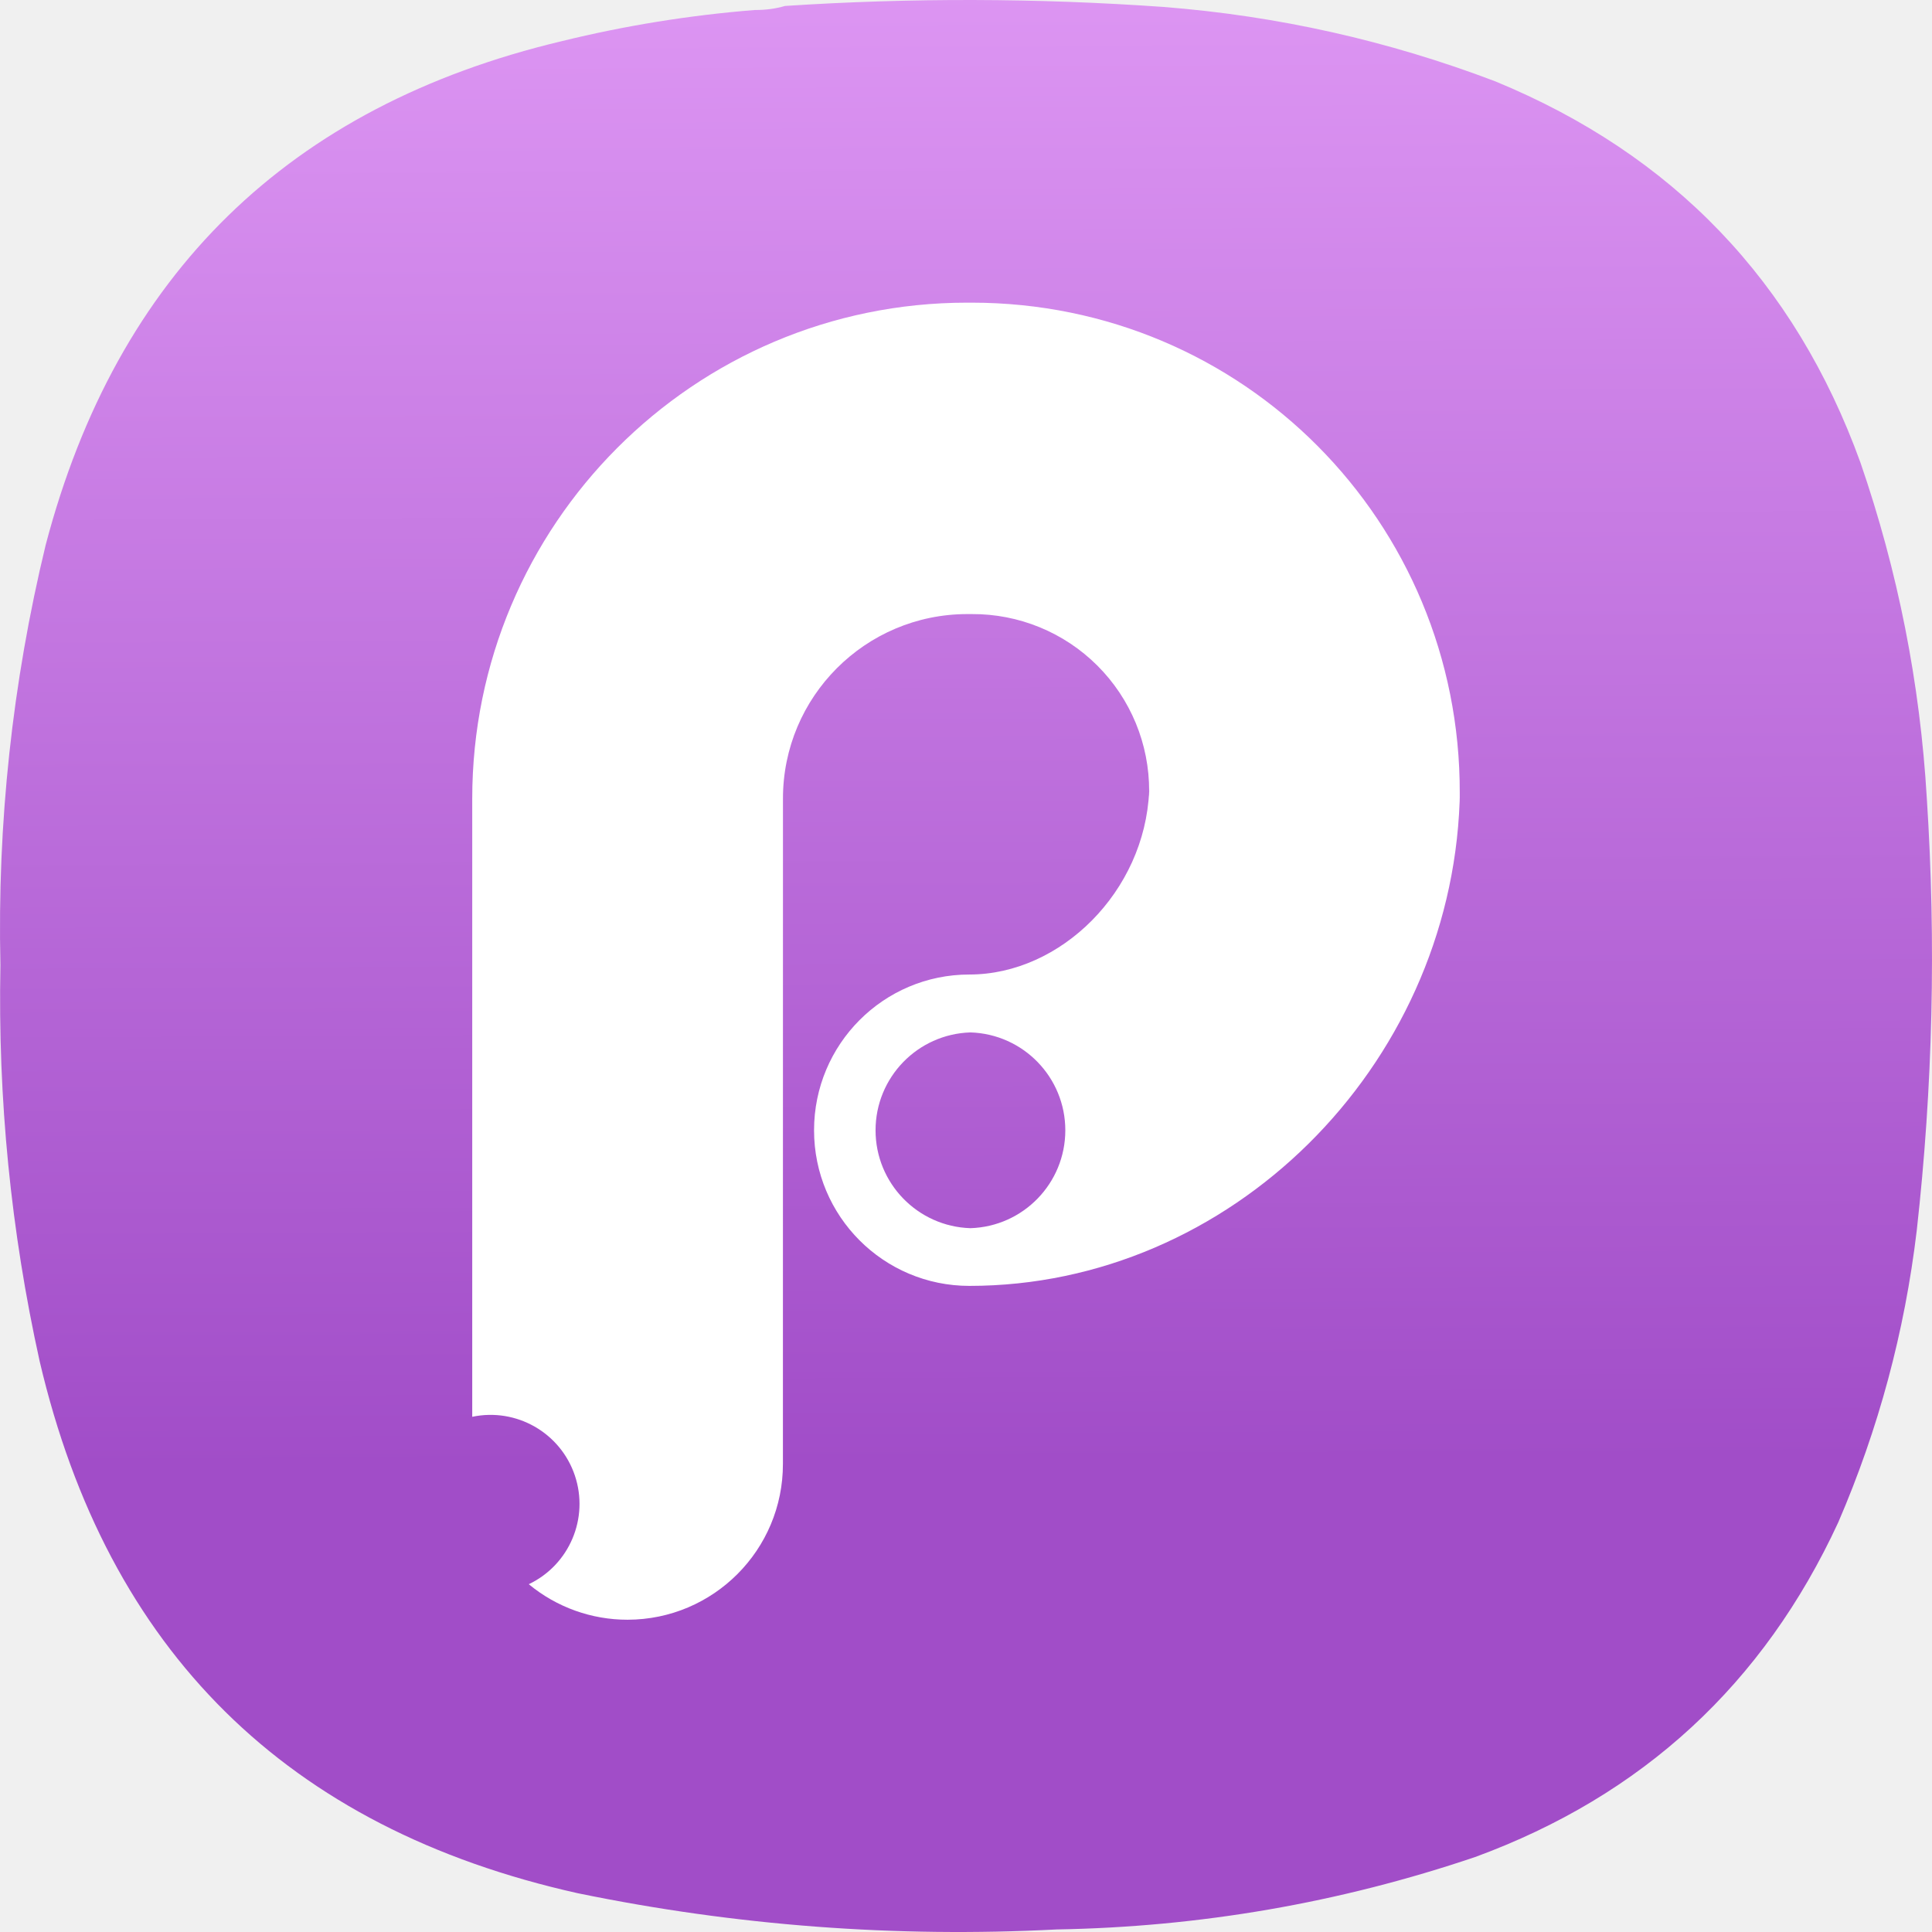
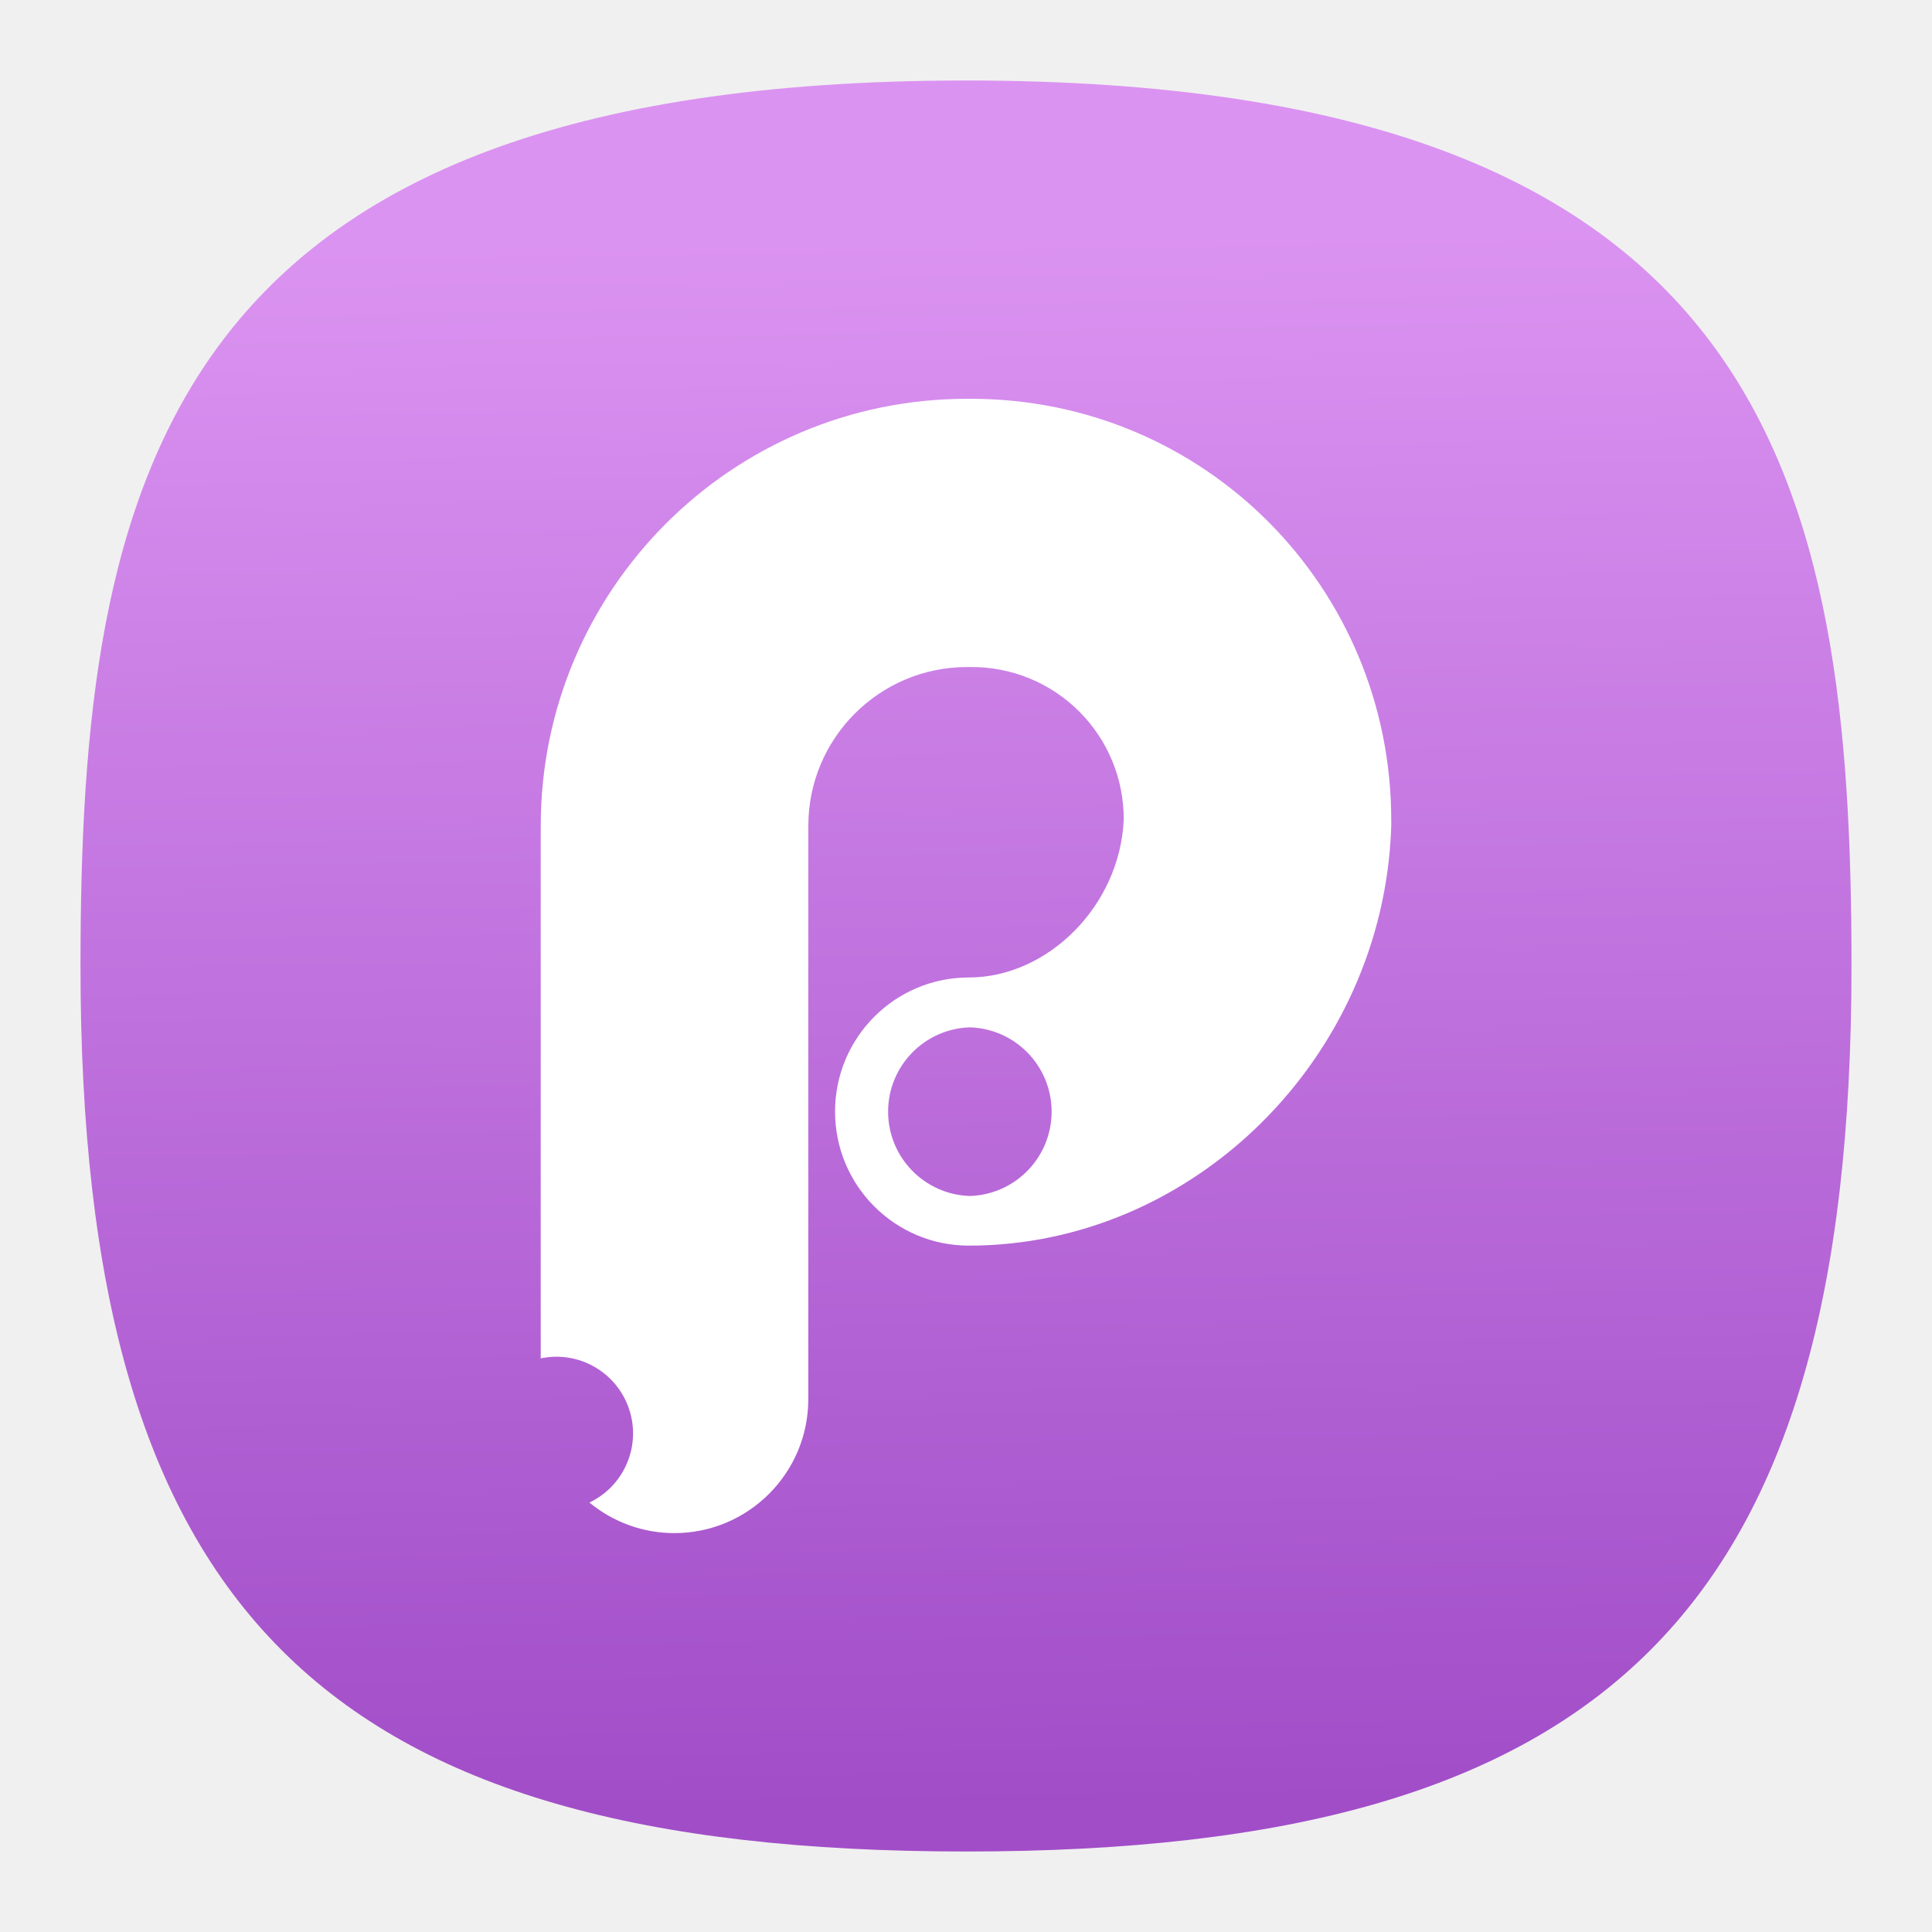
- <svg xmlns="http://www.w3.org/2000/svg" xmlns:xlink="http://www.w3.org/1999/xlink" width="122" height="122" viewBox="0 0 122 122" fill="none" version="1.1" id="svg8571" xml:space="preserve">
-   <defs id="defs8569">
-     <linearGradient id="linearGradient35444">
-       <stop style="stop-color:#a14dc8;stop-opacity:1;" offset="0" id="stop35440" />
-       <stop style="stop-color:#eeaaff;stop-opacity:1" offset="1" id="stop35442" />
+ <svg xmlns="http://www.w3.org/2000/svg" xmlns:xlink="http://www.w3.org/1999/xlink" width="24" height="24" viewBox="0 0 24 24" fill="none" version="1.1" id="svg154" xml:space="preserve">
+   <defs id="defs152">
+     <linearGradient id="linearGradient1062">
+       <stop style="stop-color:#a14dc8;stop-opacity:1" offset="0" id="stop1058" />
+       <stop style="stop-color:#db93f1;stop-opacity:1" offset="1" id="stop1060" />
    </linearGradient>
+     <style type="text/css" id="current-color-scheme">
+       .ColorScheme-Text {
+         color:#31363b;
+       }
+       .ColorScheme-Background {
+         color:#eff0f1;
+       }
+       .ColorScheme-Highlight {
+         color:#3daee9;
+       }
+       .ColorScheme-ViewText {
+         color:#31363b;
+       }
+       .ColorScheme-ViewBackground {
+         color:#fcfcfc;
+       }
+       .ColorScheme-ViewHover {
+         color:#93cee9;
+       }
+       .ColorScheme-ViewFocus{
+         color:#3daee9;
+       }
+       .ColorScheme-ButtonText {
+         color:#31363b;
+       }
+       .ColorScheme-ButtonBackground {
+         color:#eff0f1;
+       }
+       .ColorScheme-ButtonHover {
+         color:#93cee9;
+       }
+       .ColorScheme-ButtonFocus{
+         color:#3daee9;
+       }
+       </style>
+     <style type="text/css" id="current-color-scheme-9">
+       .ColorScheme-Text {
+         color:#31363b;
+       }
+       .ColorScheme-Background {
+         color:#eff0f1;
+       }
+       .ColorScheme-Highlight {
+         color:#3daee9;
+       }
+       .ColorScheme-ViewText {
+         color:#31363b;
+       }
+       .ColorScheme-ViewBackground {
+         color:#fcfcfc;
+       }
+       .ColorScheme-ViewHover {
+         color:#93cee9;
+       }
+       .ColorScheme-ViewFocus{
+         color:#3daee9;
+       }
+       .ColorScheme-ButtonText {
+         color:#31363b;
+       }
+       .ColorScheme-ButtonBackground {
+         color:#eff0f1;
+       }
+       .ColorScheme-ButtonHover {
+         color:#93cee9;
+       }
+       .ColorScheme-ButtonFocus{
+         color:#3daee9;
+       }
+       </style>
+     <style type="text/css" id="current-color-scheme-2">
+       .ColorScheme-Text {
+         color:#31363b;
+       }
+       .ColorScheme-Background {
+         color:#eff0f1;
+       }
+       .ColorScheme-Highlight {
+         color:#3daee9;
+       }
+       .ColorScheme-ViewText {
+         color:#31363b;
+       }
+       .ColorScheme-ViewBackground {
+         color:#fcfcfc;
+       }
+       .ColorScheme-ViewHover {
+         color:#93cee9;
+       }
+       .ColorScheme-ViewFocus{
+         color:#3daee9;
+       }
+       .ColorScheme-ButtonText {
+         color:#31363b;
+       }
+       .ColorScheme-ButtonBackground {
+         color:#eff0f1;
+       }
+       .ColorScheme-ButtonHover {
+         color:#93cee9;
+       }
+       .ColorScheme-ButtonFocus{
+         color:#3daee9;
+       }
+       </style>
+     <style type="text/css" id="current-color-scheme-3">
+       .ColorScheme-Text {
+         color:#31363b;
+       }
+       .ColorScheme-Background {
+         color:#eff0f1;
+       }
+       .ColorScheme-Highlight {
+         color:#3daee9;
+       }
+       .ColorScheme-ViewText {
+         color:#31363b;
+       }
+       .ColorScheme-ViewBackground {
+         color:#fcfcfc;
+       }
+       .ColorScheme-ViewHover {
+         color:#93cee9;
+       }
+       .ColorScheme-ViewFocus{
+         color:#3daee9;
+       }
+       .ColorScheme-ButtonText {
+         color:#31363b;
+       }
+       .ColorScheme-ButtonBackground {
+         color:#eff0f1;
+       }
+       .ColorScheme-ButtonHover {
+         color:#93cee9;
+       }
+       .ColorScheme-ButtonFocus{
+         color:#3daee9;
+       }
+       </style>
+     <style type="text/css" id="current-color-scheme-97">
+       .ColorScheme-Text {
+         color:#31363b;
+       }
+       .ColorScheme-Background {
+         color:#eff0f1;
+       }
+       .ColorScheme-Highlight {
+         color:#3daee9;
+       }
+       .ColorScheme-ViewText {
+         color:#31363b;
+       }
+       .ColorScheme-ViewBackground {
+         color:#fcfcfc;
+       }
+       .ColorScheme-ViewHover {
+         color:#93cee9;
+       }
+       .ColorScheme-ViewFocus{
+         color:#3daee9;
+       }
+       .ColorScheme-ButtonText {
+         color:#31363b;
+       }
+       .ColorScheme-ButtonBackground {
+         color:#eff0f1;
+       }
+       .ColorScheme-ButtonHover {
+         color:#93cee9;
+       }
+       .ColorScheme-ButtonFocus{
+         color:#3daee9;
+       }
+       </style>
+     <style type="text/css" id="current-color-scheme-7">
+       .ColorScheme-Text {
+         color:#31363b;
+       }
+       .ColorScheme-Background {
+         color:#eff0f1;
+       }
+       .ColorScheme-Highlight {
+         color:#3daee9;
+       }
+       .ColorScheme-ViewText {
+         color:#31363b;
+       }
+       .ColorScheme-ViewBackground {
+         color:#fcfcfc;
+       }
+       .ColorScheme-ViewHover {
+         color:#93cee9;
+       }
+       .ColorScheme-ViewFocus{
+         color:#3daee9;
+       }
+       .ColorScheme-ButtonText {
+         color:#31363b;
+       }
+       .ColorScheme-ButtonBackground {
+         color:#eff0f1;
+       }
+       .ColorScheme-ButtonHover {
+         color:#93cee9;
+       }
+       .ColorScheme-ButtonFocus{
+         color:#3daee9;
+       }
+       </style>
+     <style type="text/css" id="current-color-scheme-9-0">
+       .ColorScheme-Text {
+         color:#31363b;
+       }
+       .ColorScheme-Background {
+         color:#eff0f1;
+       }
+       .ColorScheme-Highlight {
+         color:#3daee9;
+       }
+       .ColorScheme-ViewText {
+         color:#31363b;
+       }
+       .ColorScheme-ViewBackground {
+         color:#fcfcfc;
+       }
+       .ColorScheme-ViewHover {
+         color:#93cee9;
+       }
+       .ColorScheme-ViewFocus{
+         color:#3daee9;
+       }
+       .ColorScheme-ButtonText {
+         color:#31363b;
+       }
+       .ColorScheme-ButtonBackground {
+         color:#eff0f1;
+       }
+       .ColorScheme-ButtonHover {
+         color:#93cee9;
+       }
+       .ColorScheme-ButtonFocus{
+         color:#3daee9;
+       }
+       </style>
+     <style type="text/css" id="current-color-scheme-2-9">
+       .ColorScheme-Text {
+         color:#31363b;
+       }
+       .ColorScheme-Background {
+         color:#eff0f1;
+       }
+       .ColorScheme-Highlight {
+         color:#3daee9;
+       }
+       .ColorScheme-ViewText {
+         color:#31363b;
+       }
+       .ColorScheme-ViewBackground {
+         color:#fcfcfc;
+       }
+       .ColorScheme-ViewHover {
+         color:#93cee9;
+       }
+       .ColorScheme-ViewFocus{
+         color:#3daee9;
+       }
+       .ColorScheme-ButtonText {
+         color:#31363b;
+       }
+       .ColorScheme-ButtonBackground {
+         color:#eff0f1;
+       }
+       .ColorScheme-ButtonHover {
+         color:#93cee9;
+       }
+       .ColorScheme-ButtonFocus{
+         color:#3daee9;
+       }
+       </style>
+     <style type="text/css" id="current-color-scheme-3-3">
+       .ColorScheme-Text {
+         color:#31363b;
+       }
+       .ColorScheme-Background {
+         color:#eff0f1;
+       }
+       .ColorScheme-Highlight {
+         color:#3daee9;
+       }
+       .ColorScheme-ViewText {
+         color:#31363b;
+       }
+       .ColorScheme-ViewBackground {
+         color:#fcfcfc;
+       }
+       .ColorScheme-ViewHover {
+         color:#93cee9;
+       }
+       .ColorScheme-ViewFocus{
+         color:#3daee9;
+       }
+       .ColorScheme-ButtonText {
+         color:#31363b;
+       }
+       .ColorScheme-ButtonBackground {
+         color:#eff0f1;
+       }
+       .ColorScheme-ButtonHover {
+         color:#93cee9;
+       }
+       .ColorScheme-ButtonFocus{
+         color:#3daee9;
+       }
+       </style>
+     <style type="text/css" id="current-color-scheme-97-6">
+       .ColorScheme-Text {
+         color:#31363b;
+       }
+       .ColorScheme-Background {
+         color:#eff0f1;
+       }
+       .ColorScheme-Highlight {
+         color:#3daee9;
+       }
+       .ColorScheme-ViewText {
+         color:#31363b;
+       }
+       .ColorScheme-ViewBackground {
+         color:#fcfcfc;
+       }
+       .ColorScheme-ViewHover {
+         color:#93cee9;
+       }
+       .ColorScheme-ViewFocus{
+         color:#3daee9;
+       }
+       .ColorScheme-ButtonText {
+         color:#31363b;
+       }
+       .ColorScheme-ButtonBackground {
+         color:#eff0f1;
+       }
+       .ColorScheme-ButtonHover {
+         color:#93cee9;
+       }
+       .ColorScheme-ButtonFocus{
+         color:#3daee9;
+       }
+       </style>
+     <style type="text/css" id="current-color-scheme-6">
+       .ColorScheme-Text {
+         color:#31363b;
+       }
+       .ColorScheme-Background {
+         color:#eff0f1;
+       }
+       .ColorScheme-Highlight {
+         color:#3daee9;
+       }
+       .ColorScheme-ViewText {
+         color:#31363b;
+       }
+       .ColorScheme-ViewBackground {
+         color:#fcfcfc;
+       }
+       .ColorScheme-ViewHover {
+         color:#93cee9;
+       }
+       .ColorScheme-ViewFocus{
+         color:#3daee9;
+       }
+       .ColorScheme-ButtonText {
+         color:#31363b;
+       }
+       .ColorScheme-ButtonBackground {
+         color:#eff0f1;
+       }
+       .ColorScheme-ButtonHover {
+         color:#93cee9;
+       }
+       .ColorScheme-ButtonFocus{
+         color:#3daee9;
+       }
+       </style>
+     <style type="text/css" id="current-color-scheme-8">
+       .ColorScheme-Text {
+         color:#31363b;
+       }
+       .ColorScheme-Background {
+         color:#eff0f1;
+       }
+       .ColorScheme-Highlight {
+         color:#3daee9;
+       }
+       .ColorScheme-ViewText {
+         color:#31363b;
+       }
+       .ColorScheme-ViewBackground {
+         color:#fcfcfc;
+       }
+       .ColorScheme-ViewHover {
+         color:#93cee9;
+       }
+       .ColorScheme-ViewFocus{
+         color:#3daee9;
+       }
+       .ColorScheme-ButtonText {
+         color:#31363b;
+       }
+       .ColorScheme-ButtonBackground {
+         color:#eff0f1;
+       }
+       .ColorScheme-ButtonHover {
+         color:#93cee9;
+       }
+       .ColorScheme-ButtonFocus{
+         color:#3daee9;
+       }
+       </style>
+     <style type="text/css" id="current-color-scheme-9-7">
+       .ColorScheme-Text {
+         color:#31363b;
+       }
+       .ColorScheme-Background {
+         color:#eff0f1;
+       }
+       .ColorScheme-Highlight {
+         color:#3daee9;
+       }
+       .ColorScheme-ViewText {
+         color:#31363b;
+       }
+       .ColorScheme-ViewBackground {
+         color:#fcfcfc;
+       }
+       .ColorScheme-ViewHover {
+         color:#93cee9;
+       }
+       .ColorScheme-ViewFocus{
+         color:#3daee9;
+       }
+       .ColorScheme-ButtonText {
+         color:#31363b;
+       }
+       .ColorScheme-ButtonBackground {
+         color:#eff0f1;
+       }
+       .ColorScheme-ButtonHover {
+         color:#93cee9;
+       }
+       .ColorScheme-ButtonFocus{
+         color:#3daee9;
+       }
+       </style>
+     <style type="text/css" id="current-color-scheme-2-92">
+       .ColorScheme-Text {
+         color:#31363b;
+       }
+       .ColorScheme-Background {
+         color:#eff0f1;
+       }
+       .ColorScheme-Highlight {
+         color:#3daee9;
+       }
+       .ColorScheme-ViewText {
+         color:#31363b;
+       }
+       .ColorScheme-ViewBackground {
+         color:#fcfcfc;
+       }
+       .ColorScheme-ViewHover {
+         color:#93cee9;
+       }
+       .ColorScheme-ViewFocus{
+         color:#3daee9;
+       }
+       .ColorScheme-ButtonText {
+         color:#31363b;
+       }
+       .ColorScheme-ButtonBackground {
+         color:#eff0f1;
+       }
+       .ColorScheme-ButtonHover {
+         color:#93cee9;
+       }
+       .ColorScheme-ButtonFocus{
+         color:#3daee9;
+       }
+       </style>
+     <style type="text/css" id="current-color-scheme-3-0">
+       .ColorScheme-Text {
+         color:#31363b;
+       }
+       .ColorScheme-Background {
+         color:#eff0f1;
+       }
+       .ColorScheme-Highlight {
+         color:#3daee9;
+       }
+       .ColorScheme-ViewText {
+         color:#31363b;
+       }
+       .ColorScheme-ViewBackground {
+         color:#fcfcfc;
+       }
+       .ColorScheme-ViewHover {
+         color:#93cee9;
+       }
+       .ColorScheme-ViewFocus{
+         color:#3daee9;
+       }
+       .ColorScheme-ButtonText {
+         color:#31363b;
+       }
+       .ColorScheme-ButtonBackground {
+         color:#eff0f1;
+       }
+       .ColorScheme-ButtonHover {
+         color:#93cee9;
+       }
+       .ColorScheme-ButtonFocus{
+         color:#3daee9;
+       }
+       </style>
+     <style type="text/css" id="current-color-scheme-97-2">
+       .ColorScheme-Text {
+         color:#31363b;
+       }
+       .ColorScheme-Background {
+         color:#eff0f1;
+       }
+       .ColorScheme-Highlight {
+         color:#3daee9;
+       }
+       .ColorScheme-ViewText {
+         color:#31363b;
+       }
+       .ColorScheme-ViewBackground {
+         color:#fcfcfc;
+       }
+       .ColorScheme-ViewHover {
+         color:#93cee9;
+       }
+       .ColorScheme-ViewFocus{
+         color:#3daee9;
+       }
+       .ColorScheme-ButtonText {
+         color:#31363b;
+       }
+       .ColorScheme-ButtonBackground {
+         color:#eff0f1;
+       }
+       .ColorScheme-ButtonHover {
+         color:#93cee9;
+       }
+       .ColorScheme-ButtonFocus{
+         color:#3daee9;
+       }
+       </style>
+     <style type="text/css" id="current-color-scheme-4">
+       .ColorScheme-Text {
+         color:#31363b;
+       }
+       .ColorScheme-Background {
+         color:#eff0f1;
+       }
+       .ColorScheme-Highlight {
+         color:#3daee9;
+       }
+       .ColorScheme-ViewText {
+         color:#31363b;
+       }
+       .ColorScheme-ViewBackground {
+         color:#fcfcfc;
+       }
+       .ColorScheme-ViewHover {
+         color:#93cee9;
+       }
+       .ColorScheme-ViewFocus{
+         color:#3daee9;
+       }
+       .ColorScheme-ButtonText {
+         color:#31363b;
+       }
+       .ColorScheme-ButtonBackground {
+         color:#eff0f1;
+       }
+       .ColorScheme-ButtonHover {
+         color:#93cee9;
+       }
+       .ColorScheme-ButtonFocus{
+         color:#3daee9;
+       }
+       </style>
+     <linearGradient id="linearGradient8792">
+       <stop style="stop-color:#000000;stop-opacity:1;" offset="0" id="stop8790" />
+     </linearGradient>
+     <style type="text/css" id="current-color-scheme-29">
+       .ColorScheme-Text {
+         color:#31363b;
+       }
+       .ColorScheme-Background {
+         color:#eff0f1;
+       }
+       .ColorScheme-Highlight {
+         color:#3daee9;
+       }
+       .ColorScheme-ViewText {
+         color:#31363b;
+       }
+       .ColorScheme-ViewBackground {
+         color:#fcfcfc;
+       }
+       .ColorScheme-ViewHover {
+         color:#93cee9;
+       }
+       .ColorScheme-ViewFocus{
+         color:#3daee9;
+       }
+       .ColorScheme-ButtonText {
+         color:#31363b;
+       }
+       .ColorScheme-ButtonBackground {
+         color:#eff0f1;
+       }
+       .ColorScheme-ButtonHover {
+         color:#93cee9;
+       }
+       .ColorScheme-ButtonFocus{
+         color:#3daee9;
+       }
+       </style>
+     <style type="text/css" id="current-color-scheme-9-1">
+       .ColorScheme-Text {
+         color:#31363b;
+       }
+       .ColorScheme-Background {
+         color:#eff0f1;
+       }
+       .ColorScheme-Highlight {
+         color:#3daee9;
+       }
+       .ColorScheme-ViewText {
+         color:#31363b;
+       }
+       .ColorScheme-ViewBackground {
+         color:#fcfcfc;
+       }
+       .ColorScheme-ViewHover {
+         color:#93cee9;
+       }
+       .ColorScheme-ViewFocus{
+         color:#3daee9;
+       }
+       .ColorScheme-ButtonText {
+         color:#31363b;
+       }
+       .ColorScheme-ButtonBackground {
+         color:#eff0f1;
+       }
+       .ColorScheme-ButtonHover {
+         color:#93cee9;
+       }
+       .ColorScheme-ButtonFocus{
+         color:#3daee9;
+       }
+       </style>
+     <style type="text/css" id="current-color-scheme-2-2">
+       .ColorScheme-Text {
+         color:#31363b;
+       }
+       .ColorScheme-Background {
+         color:#eff0f1;
+       }
+       .ColorScheme-Highlight {
+         color:#3daee9;
+       }
+       .ColorScheme-ViewText {
+         color:#31363b;
+       }
+       .ColorScheme-ViewBackground {
+         color:#fcfcfc;
+       }
+       .ColorScheme-ViewHover {
+         color:#93cee9;
+       }
+       .ColorScheme-ViewFocus{
+         color:#3daee9;
+       }
+       .ColorScheme-ButtonText {
+         color:#31363b;
+       }
+       .ColorScheme-ButtonBackground {
+         color:#eff0f1;
+       }
+       .ColorScheme-ButtonHover {
+         color:#93cee9;
+       }
+       .ColorScheme-ButtonFocus{
+         color:#3daee9;
+       }
+       </style>
+     <style type="text/css" id="current-color-scheme-3-7">
+       .ColorScheme-Text {
+         color:#31363b;
+       }
+       .ColorScheme-Background {
+         color:#eff0f1;
+       }
+       .ColorScheme-Highlight {
+         color:#3daee9;
+       }
+       .ColorScheme-ViewText {
+         color:#31363b;
+       }
+       .ColorScheme-ViewBackground {
+         color:#fcfcfc;
+       }
+       .ColorScheme-ViewHover {
+         color:#93cee9;
+       }
+       .ColorScheme-ViewFocus{
+         color:#3daee9;
+       }
+       .ColorScheme-ButtonText {
+         color:#31363b;
+       }
+       .ColorScheme-ButtonBackground {
+         color:#eff0f1;
+       }
+       .ColorScheme-ButtonHover {
+         color:#93cee9;
+       }
+       .ColorScheme-ButtonFocus{
+         color:#3daee9;
+       }
+       </style>
+     <style type="text/css" id="current-color-scheme-97-0">
+       .ColorScheme-Text {
+         color:#31363b;
+       }
+       .ColorScheme-Background {
+         color:#eff0f1;
+       }
+       .ColorScheme-Highlight {
+         color:#3daee9;
+       }
+       .ColorScheme-ViewText {
+         color:#31363b;
+       }
+       .ColorScheme-ViewBackground {
+         color:#fcfcfc;
+       }
+       .ColorScheme-ViewHover {
+         color:#93cee9;
+       }
+       .ColorScheme-ViewFocus{
+         color:#3daee9;
+       }
+       .ColorScheme-ButtonText {
+         color:#31363b;
+       }
+       .ColorScheme-ButtonBackground {
+         color:#eff0f1;
+       }
+       .ColorScheme-ButtonHover {
+         color:#93cee9;
+       }
+       .ColorScheme-ButtonFocus{
+         color:#3daee9;
+       }
+       </style>
+     <style type="text/css" id="current-color-scheme-7-9">
+       .ColorScheme-Text {
+         color:#31363b;
+       }
+       .ColorScheme-Background {
+         color:#eff0f1;
+       }
+       .ColorScheme-Highlight {
+         color:#3daee9;
+       }
+       .ColorScheme-ViewText {
+         color:#31363b;
+       }
+       .ColorScheme-ViewBackground {
+         color:#fcfcfc;
+       }
+       .ColorScheme-ViewHover {
+         color:#93cee9;
+       }
+       .ColorScheme-ViewFocus{
+         color:#3daee9;
+       }
+       .ColorScheme-ButtonText {
+         color:#31363b;
+       }
+       .ColorScheme-ButtonBackground {
+         color:#eff0f1;
+       }
+       .ColorScheme-ButtonHover {
+         color:#93cee9;
+       }
+       .ColorScheme-ButtonFocus{
+         color:#3daee9;
+       }
+       </style>
+     <style type="text/css" id="current-color-scheme-9-0-3">
+       .ColorScheme-Text {
+         color:#31363b;
+       }
+       .ColorScheme-Background {
+         color:#eff0f1;
+       }
+       .ColorScheme-Highlight {
+         color:#3daee9;
+       }
+       .ColorScheme-ViewText {
+         color:#31363b;
+       }
+       .ColorScheme-ViewBackground {
+         color:#fcfcfc;
+       }
+       .ColorScheme-ViewHover {
+         color:#93cee9;
+       }
+       .ColorScheme-ViewFocus{
+         color:#3daee9;
+       }
+       .ColorScheme-ButtonText {
+         color:#31363b;
+       }
+       .ColorScheme-ButtonBackground {
+         color:#eff0f1;
+       }
+       .ColorScheme-ButtonHover {
+         color:#93cee9;
+       }
+       .ColorScheme-ButtonFocus{
+         color:#3daee9;
+       }
+       </style>
+     <style type="text/css" id="current-color-scheme-2-9-6">
+       .ColorScheme-Text {
+         color:#31363b;
+       }
+       .ColorScheme-Background {
+         color:#eff0f1;
+       }
+       .ColorScheme-Highlight {
+         color:#3daee9;
+       }
+       .ColorScheme-ViewText {
+         color:#31363b;
+       }
+       .ColorScheme-ViewBackground {
+         color:#fcfcfc;
+       }
+       .ColorScheme-ViewHover {
+         color:#93cee9;
+       }
+       .ColorScheme-ViewFocus{
+         color:#3daee9;
+       }
+       .ColorScheme-ButtonText {
+         color:#31363b;
+       }
+       .ColorScheme-ButtonBackground {
+         color:#eff0f1;
+       }
+       .ColorScheme-ButtonHover {
+         color:#93cee9;
+       }
+       .ColorScheme-ButtonFocus{
+         color:#3daee9;
+       }
+       </style>
+     <style type="text/css" id="current-color-scheme-3-3-0">
+       .ColorScheme-Text {
+         color:#31363b;
+       }
+       .ColorScheme-Background {
+         color:#eff0f1;
+       }
+       .ColorScheme-Highlight {
+         color:#3daee9;
+       }
+       .ColorScheme-ViewText {
+         color:#31363b;
+       }
+       .ColorScheme-ViewBackground {
+         color:#fcfcfc;
+       }
+       .ColorScheme-ViewHover {
+         color:#93cee9;
+       }
+       .ColorScheme-ViewFocus{
+         color:#3daee9;
+       }
+       .ColorScheme-ButtonText {
+         color:#31363b;
+       }
+       .ColorScheme-ButtonBackground {
+         color:#eff0f1;
+       }
+       .ColorScheme-ButtonHover {
+         color:#93cee9;
+       }
+       .ColorScheme-ButtonFocus{
+         color:#3daee9;
+       }
+       </style>
+     <style type="text/css" id="current-color-scheme-97-6-6">
+       .ColorScheme-Text {
+         color:#31363b;
+       }
+       .ColorScheme-Background {
+         color:#eff0f1;
+       }
+       .ColorScheme-Highlight {
+         color:#3daee9;
+       }
+       .ColorScheme-ViewText {
+         color:#31363b;
+       }
+       .ColorScheme-ViewBackground {
+         color:#fcfcfc;
+       }
+       .ColorScheme-ViewHover {
+         color:#93cee9;
+       }
+       .ColorScheme-ViewFocus{
+         color:#3daee9;
+       }
+       .ColorScheme-ButtonText {
+         color:#31363b;
+       }
+       .ColorScheme-ButtonBackground {
+         color:#eff0f1;
+       }
+       .ColorScheme-ButtonHover {
+         color:#93cee9;
+       }
+       .ColorScheme-ButtonFocus{
+         color:#3daee9;
+       }
+       </style>
+     <style type="text/css" id="current-color-scheme-6-2">
+       .ColorScheme-Text {
+         color:#31363b;
+       }
+       .ColorScheme-Background {
+         color:#eff0f1;
+       }
+       .ColorScheme-Highlight {
+         color:#3daee9;
+       }
+       .ColorScheme-ViewText {
+         color:#31363b;
+       }
+       .ColorScheme-ViewBackground {
+         color:#fcfcfc;
+       }
+       .ColorScheme-ViewHover {
+         color:#93cee9;
+       }
+       .ColorScheme-ViewFocus{
+         color:#3daee9;
+       }
+       .ColorScheme-ButtonText {
+         color:#31363b;
+       }
+       .ColorScheme-ButtonBackground {
+         color:#eff0f1;
+       }
+       .ColorScheme-ButtonHover {
+         color:#93cee9;
+       }
+       .ColorScheme-ButtonFocus{
+         color:#3daee9;
+       }
+       </style>
+     <linearGradient xlink:href="#linearGradient1062" id="linearGradient1064" x1="51.534" y1="92.699" x2="50.256" y2="12.926" gradientUnits="userSpaceOnUse" gradientTransform="matrix(0.2444444,0,0,0.2444444,-0.2222222,-0.2222222)" />
    <linearGradient id="linearGradient29319">
      <stop style="stop-color:#d2d8db;stop-opacity:1;" offset="0" id="stop29317" />
    </linearGradient>
    <linearGradient id="fffff">
      <stop style="stop-color:#ffffff;stop-opacity:1;" offset="0" id="stop28389" />
    </linearGradient>
-     <linearGradient xlink:href="#linearGradient35444" id="linearGradient35446" x1="45.879" y1="69.326" x2="45.423" y2="-20.525" gradientUnits="userSpaceOnUse" />
-     <linearGradient xlink:href="#linearGradient35444" id="linearGradient35511" gradientUnits="userSpaceOnUse" x1="45.879" y1="69.326" x2="45.423" y2="-20.525" />
-     <linearGradient xlink:href="#linearGradient35444" id="linearGradient35513" gradientUnits="userSpaceOnUse" x1="45.879" y1="69.326" x2="45.423" y2="-20.525" />
-     <linearGradient xlink:href="#linearGradient35444" id="linearGradient35515" gradientUnits="userSpaceOnUse" x1="45.879" y1="69.326" x2="45.423" y2="-20.525" />
  </defs>
-   <g id="g16605" transform="matrix(1.333333,0,0,1.333333,3.0444727e-4,5.917807e-4)" style="fill:url(#linearGradient35446);fill-opacity:1">
-     <g id="g16607" style="fill:url(#linearGradient35515);fill-opacity:1">
-       <g id="g16613" style="fill:url(#linearGradient35513);fill-opacity:1">
-         <path d="m 35.75,0.473 c 0.5,0.004 0.977,-0.059 1.43,-0.192 5.972,-0.39 11.945,-0.375 17.914,0.047 5.414,0.422 10.656,1.598 15.722,3.524 8.426,3.468 14.192,9.484 17.293,18.05 1.778,5.157 2.825,10.457 3.145,15.903 0.445,6.843 0.285,13.668 -0.477,20.476 -0.57,4.789 -1.808,9.391 -3.715,13.813 -3.539,7.66 -9.269,12.945 -17.199,15.855 -6.425,2.172 -13.031,3.313 -19.82,3.43 C 42.41,91.773 34.848,91.203 27.367,89.664 13.594,86.594 5.098,78.199 1.879,64.473 0.512,58.293 -0.105,52.039 0.02,45.711 -0.133,38.98 0.582,32.344 2.164,25.805 5.539,12.973 13.684,5.02 26.605,1.949 29.613,1.211 32.664,0.719 35.75,0.473 Z" style="fill:url(#linearGradient35511);fill-opacity:1;fill-rule:evenodd;stroke:none" id="path16621" />
-       </g>
-     </g>
-   </g>
-   <path d="m 61.07,19.112 c -17.257,0 -31.25,14.028 -31.25,31.327 v 39.027 a 5.619,5.619 0 0 1 3.571,10.572 9.762,9.762 0 0 0 6.241,2.243 9.825,9.825 0 0 0 9.807,-9.84 l 0.003,-42.006 a 11.645,11.645 0 0 1 11.63,-11.658 h 0.285 a 11.138,11.138 0 0 1 11.208,11.186 l 0.007,-0.272 -0.007,0.552 -0.005,-0.003 c 0.005,-0.09 0.005,-0.187 0.005,-0.277 -0.275,6.328 -5.577,11.575 -11.353,11.575 -5.419,0 -9.807,4.403 -9.807,9.835 0,5.432 4.39,9.827 9.807,9.827 16.465,0 30.336,-13.758 30.96,-30.573 0.005,-0.087 0.005,-0.177 0.007,-0.272 V 50.08 C 92.225,32.96 78.509,19.112 61.354,19.112 Z m 0.21,46.082 a 6.184,6.184 0 0 1 0,12.362 6.184,6.184 0 0 1 0,-12.362 z" fill="#ffffff" id="path35063" style="stroke-width:2.497" />
+   <path d="M 12,1 C 2,1 1,6 1,12 1,20 4,23 12,23 20,23 23,20 23,12 23,6 22,1 12,1 Z" id="path6" style="font-variation-settings:normal;display:inline;opacity:1;vector-effect:none;fill:url(#linearGradient1064);fill-opacity:1;stroke-width:1.116;stroke-linecap:butt;stroke-linejoin:miter;stroke-miterlimit:4;stroke-dasharray:none;stroke-dashoffset:0;stroke-opacity:1;-inkscape-stroke:none;stop-color:#000000;stop-opacity:1" />
+   <path d="m 12.012,4.954 c -2.924,0 -5.295,2.377 -5.295,5.308 v 6.612 a 0.952,0.952 0 0 1 0.605,1.791 1.654,1.654 0 0 0 1.057,0.38 1.665,1.665 0 0 0 1.662,-1.667 l 4.24e-4,-7.117 a 1.973,1.973 0 0 1 1.971,-1.975 h 0.048 a 1.887,1.887 0 0 1 1.899,1.895 l 0.001,-0.046 -0.001,0.094 -8.47e-4,-4.23e-4 c 8.47e-4,-0.015 8.47e-4,-0.032 8.47e-4,-0.047 -0.047,1.072 -0.945,1.961 -1.924,1.961 -0.918,0 -1.662,0.746 -1.662,1.666 0,0.92 0.744,1.665 1.662,1.665 2.79,0 5.14,-2.331 5.246,-5.18 8.47e-4,-0.015 8.47e-4,-0.03 0.001,-0.046 V 10.201 C 17.29,7.301 14.967,4.954 12.06,4.954 Z m 0.036,7.808 a 1.048,1.048 0 0 1 0,2.095 1.048,1.048 0 0 1 0,-2.095 z" fill="#ffffff" id="path35063" style="stroke-width:0.423" />
</svg>
